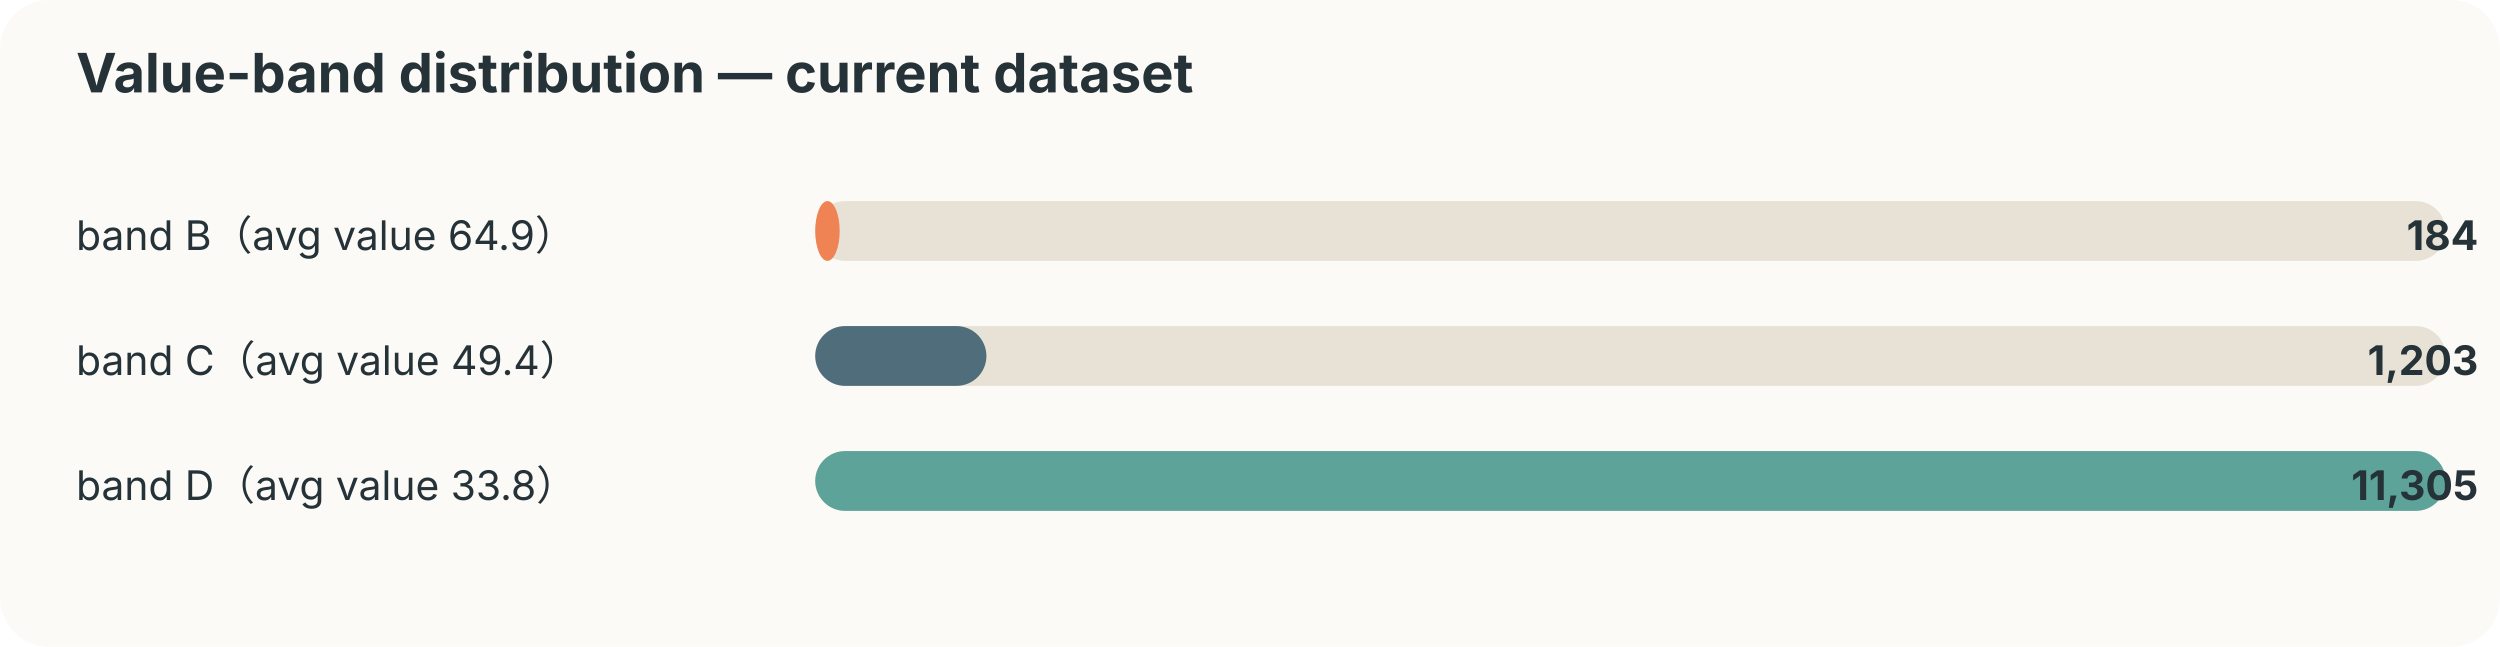
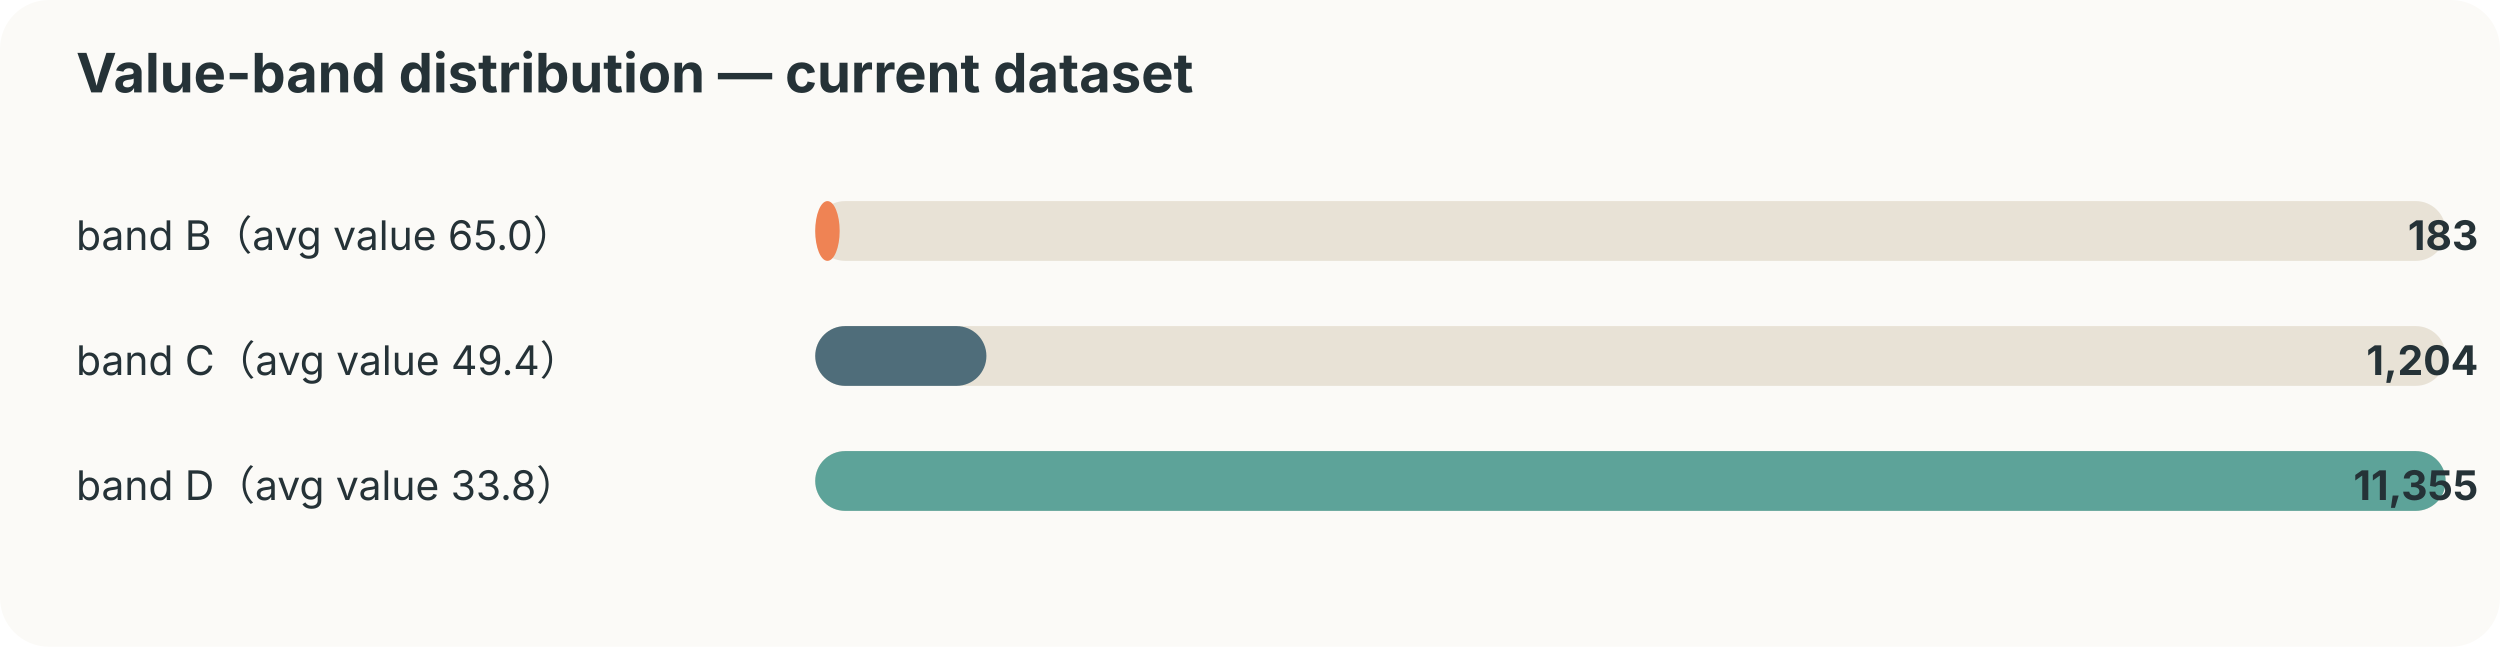
<svg xmlns="http://www.w3.org/2000/svg" width="920" height="238" viewBox="0 0 920 238">
  <style>text{font-family:-apple-system,BlinkMacSystemFont,"Segoe UI",sans-serif;fill:#253237} .muted{fill:#6b7a80;font-size:12px}</style>
  <rect width="100%" height="100%" rx="18" fill="#fbfaf7" />
  <text x="28" y="34" font-size="20" font-weight="700">Value-band distribution — current dataset</text>
-   <text x="28" y="92" font-size="15">band B（avg value 64.9）</text>
+   <text x="28" y="92" font-size="15">band B（avg value 65.0）</text>
  <rect x="300" y="74" width="600" height="22" rx="11" fill="#e8e2d6" />
  <rect x="300" y="74" width="9" height="22" rx="11" fill="#ef8354" />
-   <text x="912" y="92" text-anchor="end" font-size="15" font-weight="700">184</text>
+   <text x="912" y="92" text-anchor="end" font-size="15" font-weight="700">183</text>
  <text x="28" y="138" font-size="15">band C（avg value 49.4）</text>
  <rect x="300" y="120" width="600" height="22" rx="11" fill="#e8e2d6" />
  <rect x="300" y="120" width="63" height="22" rx="11" fill="#4f6d7a" />
-   <text x="912" y="138" text-anchor="end" font-size="15" font-weight="700">1,203</text>
+   <text x="912" y="138" text-anchor="end" font-size="15" font-weight="700">1,204</text>
  <text x="28" y="184" font-size="15">band D（avg value 33.8）</text>
  <rect x="300" y="166" width="600" height="22" rx="11" fill="#e8e2d6" />
  <rect x="300" y="166" width="600" height="22" rx="11" fill="#5da399" />
-   <text x="912" y="184" text-anchor="end" font-size="15" font-weight="700">11,305</text>
+   <text x="912" y="184" text-anchor="end" font-size="15" font-weight="700">11,355</text>
</svg>
